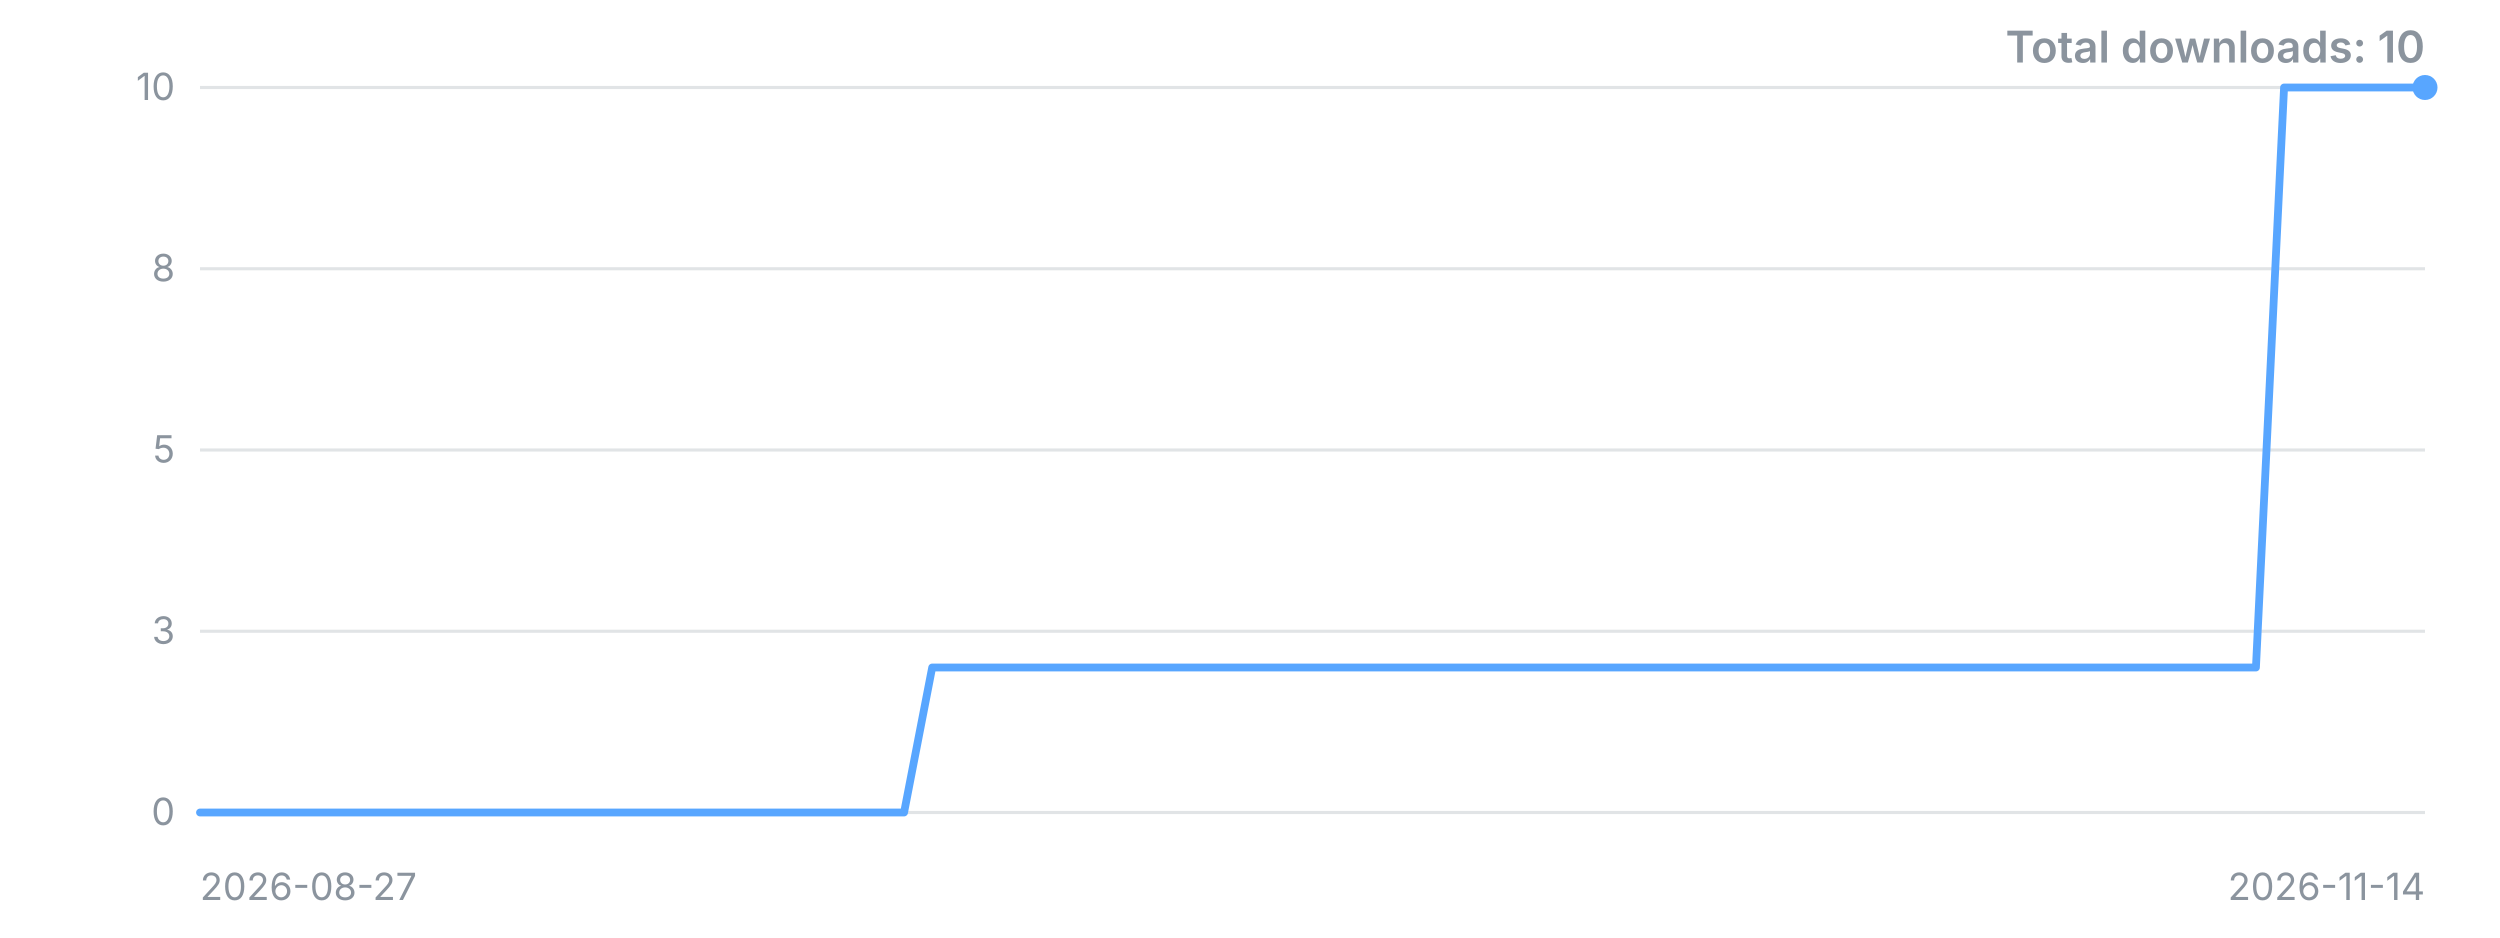
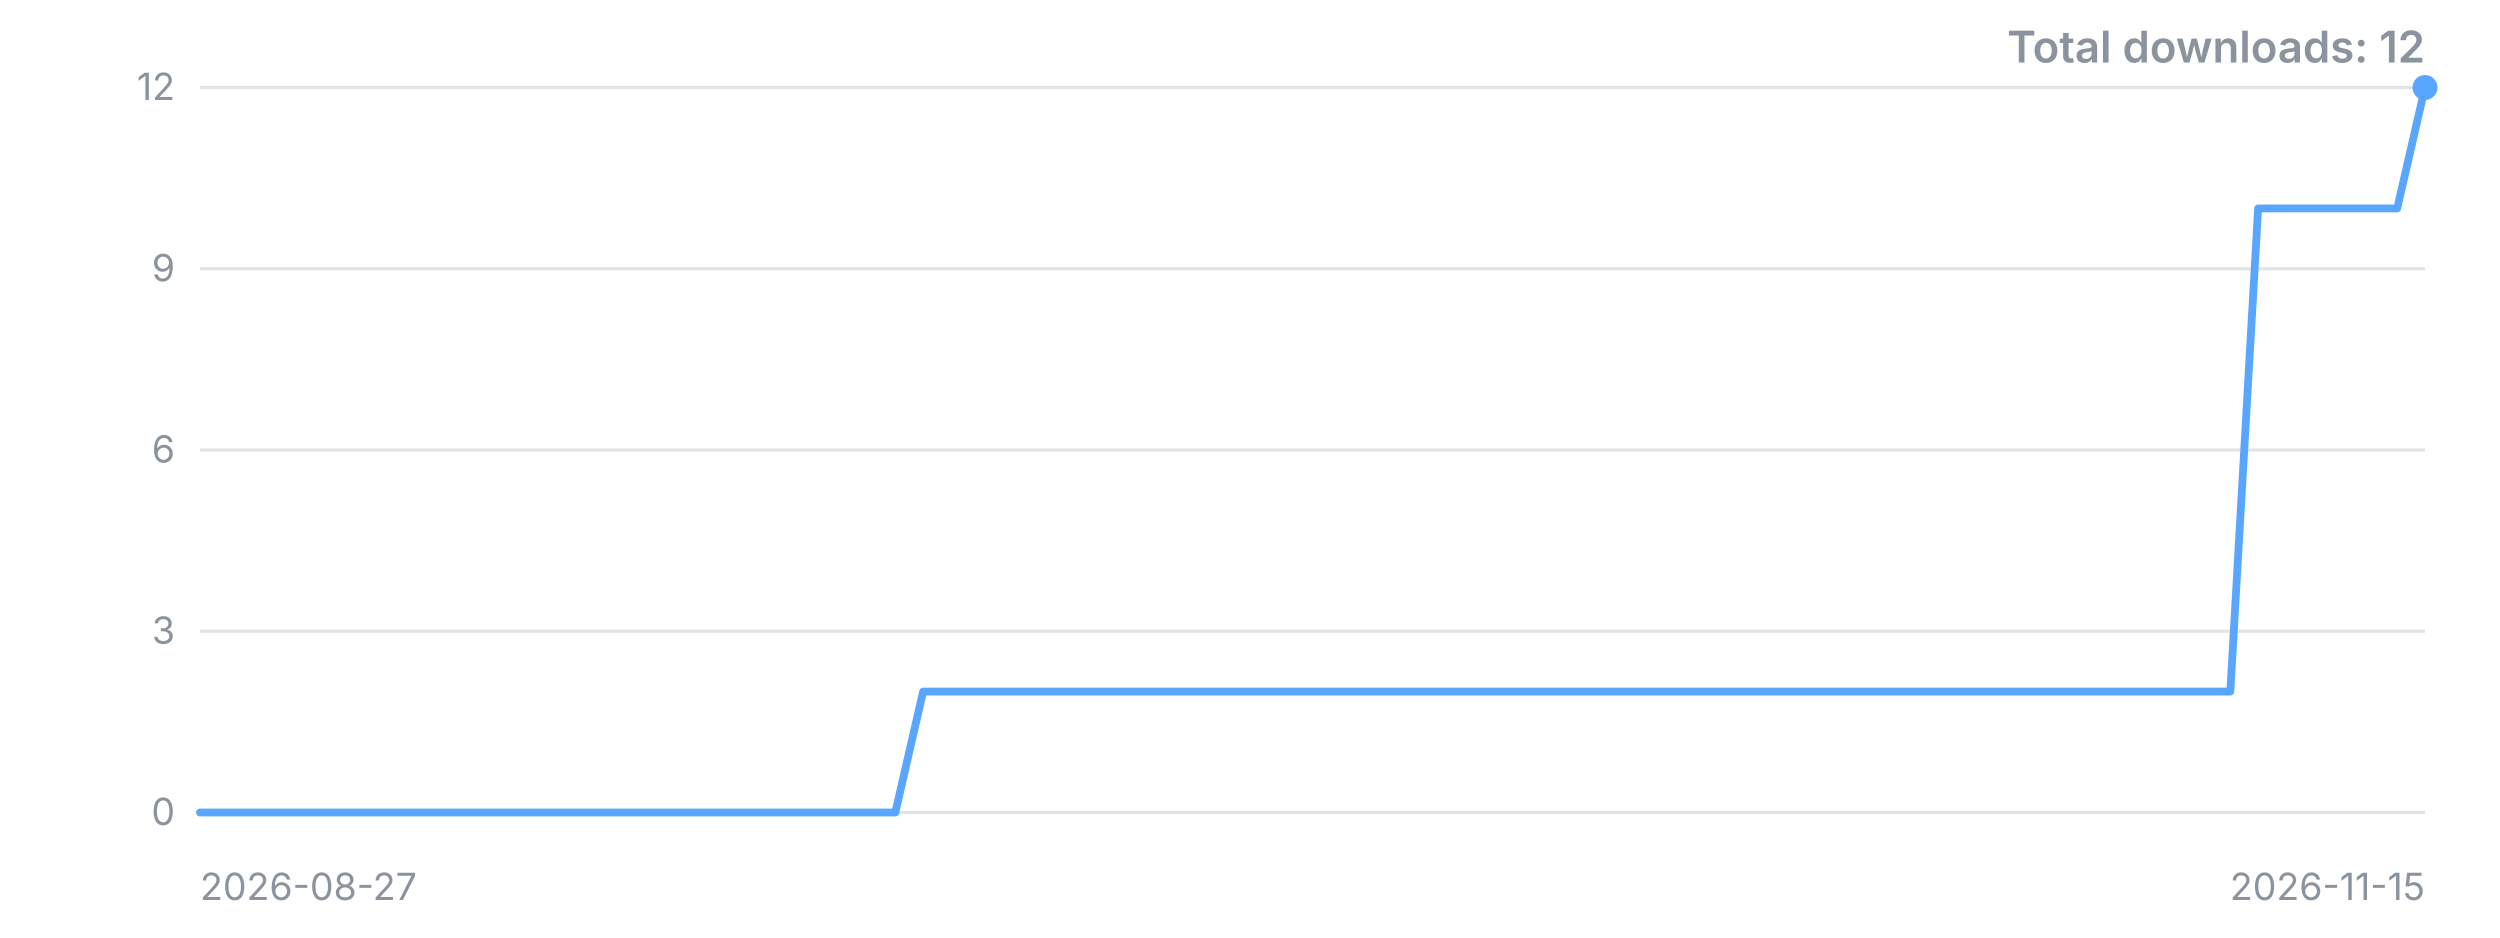
<svg xmlns="http://www.w3.org/2000/svg" width="800" height="300" viewBox="0 0 800 300" role="img" aria-label="Downloads over time">
  <style>.t{font:12px -apple-system,'Segoe UI',sans-serif;fill:#8b949e}.title{font:600 14px -apple-system,'Segoe UI',sans-serif;fill:#8b949e}</style>
  <line x1="64" y1="260.0" x2="776" y2="260.0" stroke="#8b949e" stroke-opacity="0.25" />
  <text x="56" y="260.0" dy="4" text-anchor="end" class="t">0</text>
  <line x1="64" y1="202.0" x2="776" y2="202.0" stroke="#8b949e" stroke-opacity="0.25" />
  <text x="56" y="202.0" dy="4" text-anchor="end" class="t">3</text>
  <line x1="64" y1="144.0" x2="776" y2="144.0" stroke="#8b949e" stroke-opacity="0.25" />
-   <text x="56" y="144.0" dy="4" text-anchor="end" class="t">5</text>
+   <text x="56" y="144.0" dy="4" text-anchor="end" class="t">6</text>
  <line x1="64" y1="86.0" x2="776" y2="86.0" stroke="#8b949e" stroke-opacity="0.25" />
-   <text x="56" y="86.0" dy="4" text-anchor="end" class="t">8</text>
+   <text x="56" y="86.0" dy="4" text-anchor="end" class="t">9</text>
  <line x1="64" y1="28.0" x2="776" y2="28.0" stroke="#8b949e" stroke-opacity="0.25" />
-   <text x="56" y="28.0" dy="4" text-anchor="end" class="t">10</text>
-   <polyline points="64.0,260.0 73.0,260.0 82.0,260.0 91.0,260.0 100.1,260.0 109.1,260.0 118.1,260.0 127.1,260.0 136.1,260.0 145.1,260.0 154.1,260.0 163.1,260.0 172.2,260.0 181.2,260.0 190.2,260.0 199.2,260.0 208.2,260.0 217.2,260.0 226.2,260.0 235.2,260.0 244.3,260.0 253.3,260.0 262.3,260.0 271.3,260.0 280.3,260.0 289.3,260.0 298.3,213.6 307.3,213.6 316.4,213.6 325.4,213.6 334.4,213.6 343.4,213.6 352.4,213.6 361.4,213.6 370.4,213.6 379.4,213.6 388.5,213.6 397.5,213.6 406.5,213.6 415.5,213.6 424.5,213.6 433.5,213.6 442.5,213.6 451.5,213.6 460.6,213.6 469.6,213.6 478.6,213.6 487.6,213.6 496.6,213.6 505.6,213.6 514.6,213.6 523.6,213.6 532.7,213.6 541.7,213.6 550.7,213.6 559.7,213.6 568.7,213.6 577.7,213.6 586.7,213.6 595.7,213.6 604.8,213.6 613.8,213.6 622.8,213.6 631.8,213.6 640.8,213.6 649.8,213.6 658.8,213.6 667.8,213.6 676.9,213.6 685.9,213.6 694.9,213.6 703.9,213.6 712.9,213.6 721.9,213.6 730.9,28.0 739.9,28.0 749.0,28.0 758.0,28.0 767.0,28.0 776.0,28.0" fill="none" stroke="#58a6ff" stroke-width="2.5" stroke-linejoin="round" stroke-linecap="round" />
+   <text x="56" y="28.0" dy="4" text-anchor="end" class="t">12</text>
+   <polyline points="64.0,260.0 72.9,260.0 81.8,260.0 90.7,260.0 99.6,260.0 108.5,260.0 117.4,260.0 126.3,260.0 135.2,260.0 144.1,260.0 153.0,260.0 161.9,260.0 170.8,260.0 179.7,260.0 188.6,260.0 197.5,260.0 206.4,260.0 215.3,260.0 224.2,260.0 233.1,260.0 242.0,260.0 250.9,260.0 259.8,260.0 268.7,260.0 277.6,260.0 286.5,260.0 295.4,221.3 304.3,221.3 313.2,221.3 322.1,221.3 331.0,221.3 339.9,221.3 348.8,221.3 357.7,221.3 366.6,221.3 375.5,221.3 384.4,221.3 393.3,221.3 402.2,221.3 411.1,221.3 420.0,221.3 428.9,221.3 437.8,221.3 446.7,221.3 455.6,221.3 464.5,221.3 473.4,221.3 482.3,221.3 491.2,221.3 500.1,221.3 509.0,221.3 517.9,221.3 526.8,221.3 535.7,221.3 544.6,221.3 553.5,221.3 562.4,221.3 571.3,221.3 580.2,221.3 589.1,221.3 598.0,221.3 606.9,221.3 615.8,221.3 624.7,221.3 633.6,221.3 642.5,221.3 651.4,221.3 660.3,221.3 669.2,221.3 678.1,221.3 687.0,221.3 695.9,221.3 704.8,221.3 713.7,221.3 722.6,66.7 731.5,66.7 740.4,66.7 749.3,66.7 758.2,66.7 767.1,66.7 776.0,28.0" fill="none" stroke="#58a6ff" stroke-width="2.5" stroke-linejoin="round" stroke-linecap="round" />
  <circle cx="776.0" cy="28.0" r="4" fill="#58a6ff" />
  <text x="64" y="288" class="t">2026-08-27</text>
-   <text x="776" y="288" text-anchor="end" class="t">2026-11-14</text>
-   <text x="776" y="20" text-anchor="end" class="title">Total downloads: 10</text>
+   <text x="776" y="288" text-anchor="end" class="t">2026-11-15</text>
+   <text x="776" y="20" text-anchor="end" class="title">Total downloads: 12</text>
</svg>
